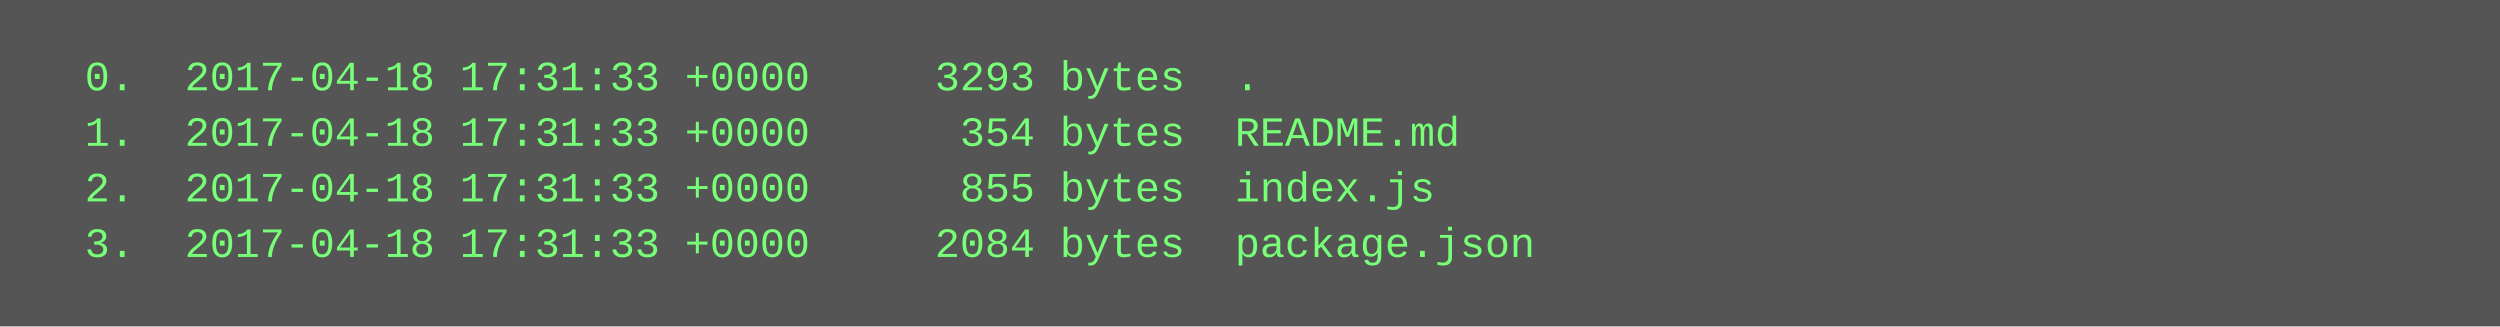
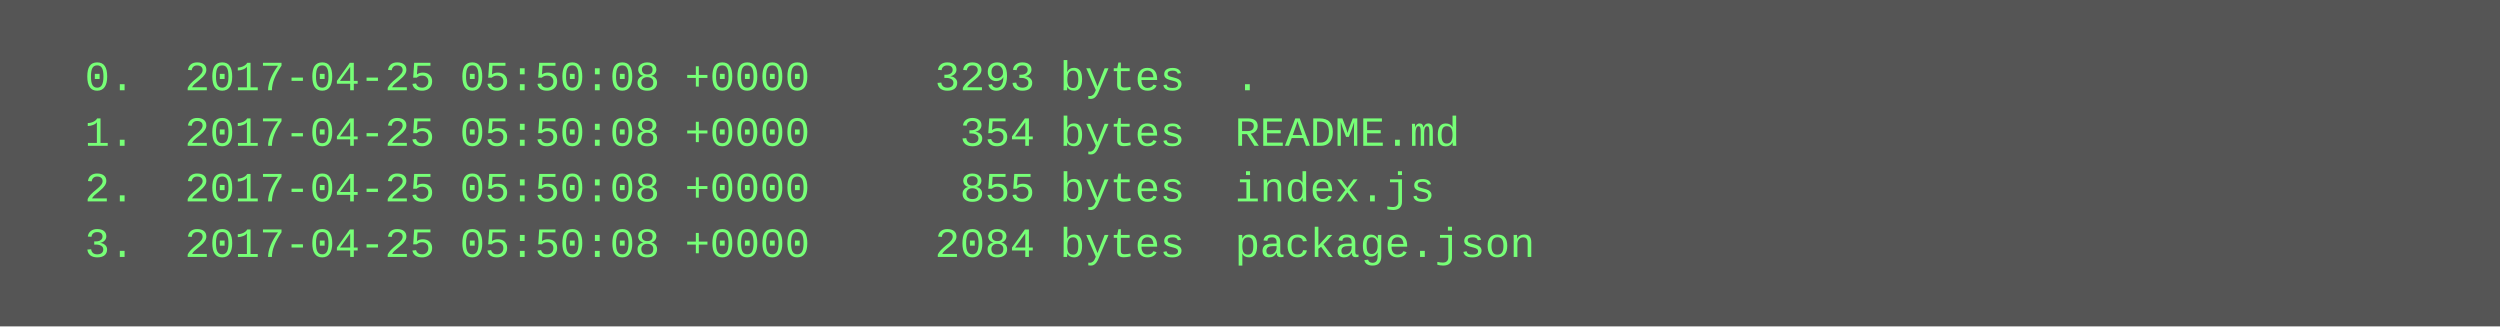
<svg xmlns="http://www.w3.org/2000/svg" height="94" width="720">
  <rect height="94" fill="#555" width="720" />
  <text fill="#7f7" font-family="Courier New" font-size="12" xml:space="preserve">
-     <tspan x="10" y="26">  0.  2017-04-18 17:31:33 +0000     3293 bytes  .</tspan>
-     <tspan x="10" y="42">  1.  2017-04-18 17:31:33 +0000      354 bytes  README.md</tspan>
-     <tspan x="10" y="58">  2.  2017-04-18 17:31:33 +0000      855 bytes  index.js</tspan>
-     <tspan x="10" y="74">  3.  2017-04-18 17:31:33 +0000     2084 bytes  package.json</tspan>
+     <tspan x="10" y="26">  0.  2017-04-25 05:50:08 +0000     3293 bytes  .</tspan>
+     <tspan x="10" y="42">  1.  2017-04-25 05:50:08 +0000      354 bytes  README.md</tspan>
+     <tspan x="10" y="58">  2.  2017-04-25 05:50:08 +0000      855 bytes  index.js</tspan>
+     <tspan x="10" y="74">  3.  2017-04-25 05:50:08 +0000     2084 bytes  package.json</tspan>
  </text>
</svg>
